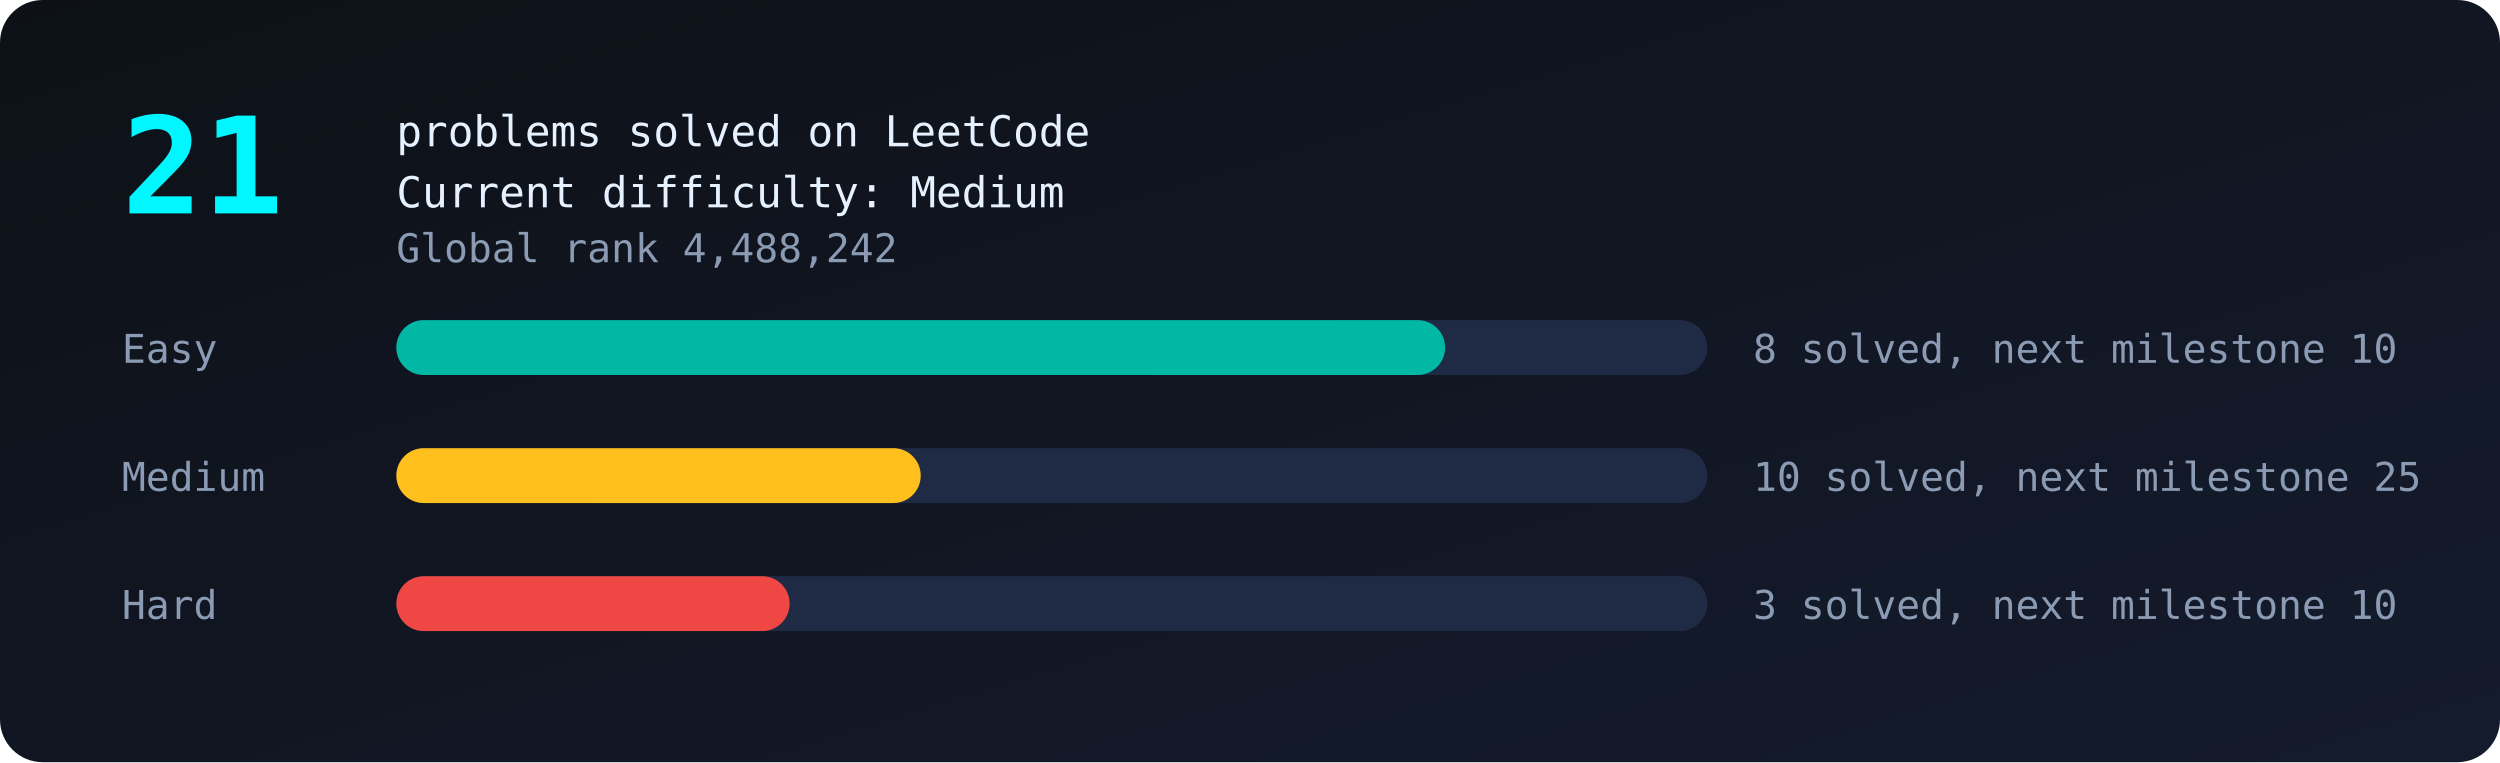
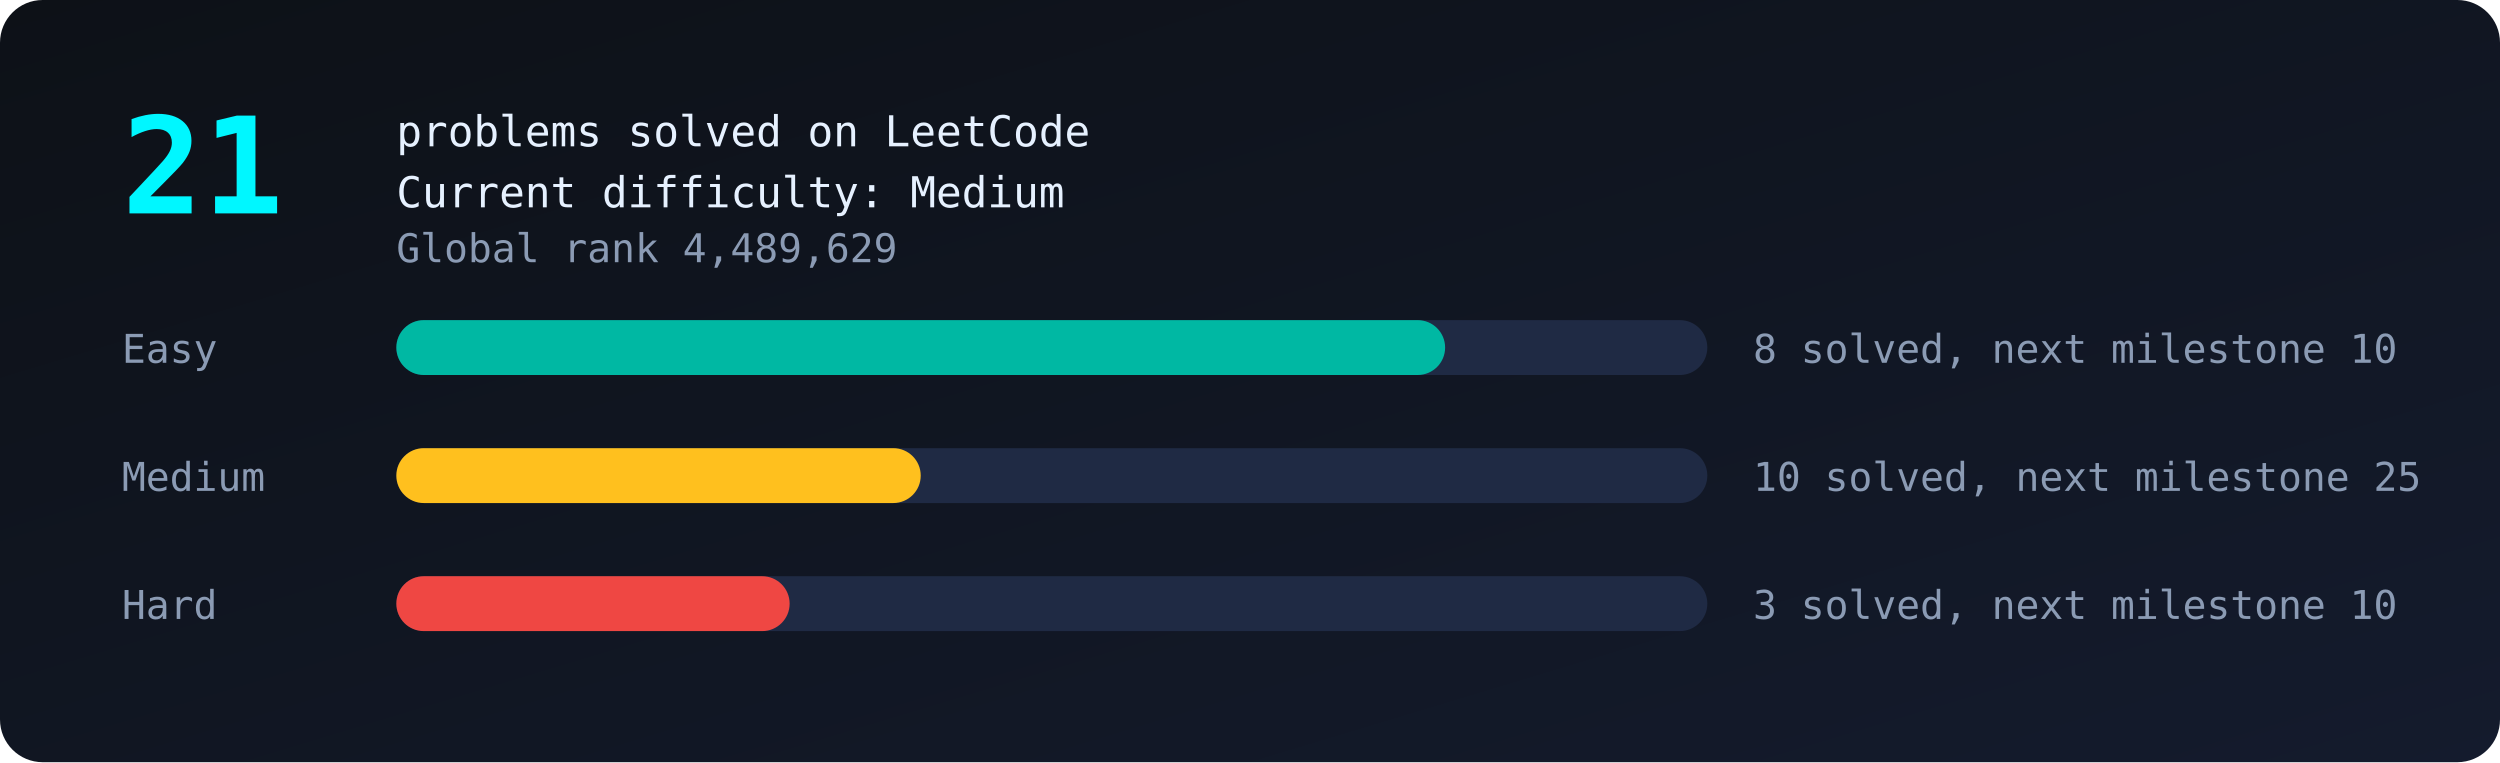
<svg xmlns="http://www.w3.org/2000/svg" viewBox="0 0 820 250" width="100%">
  <defs>
    <linearGradient id="bg" x1="0" y1="0" x2="1" y2="1">
      <stop offset="0" stop-color="#0d1117" />
      <stop offset="1" stop-color="#141b2d" />
    </linearGradient>
  </defs>
  <style>
text{font-family:monospace;fill:#8b9bb4;font-size:13px}
.big{fill:#00f7ff;font-size:44px;font-weight:bold}
.tag{fill:#e6f1ff;font-size:14px}
.bar{transform-box:fill-box;transform-origin:left;animation:grow 1.4s ease-out both}
@keyframes grow{from{transform:scaleX(0)}to{transform:scaleX(1)}}
.glow{animation:glow 2.4s ease-in-out infinite}
@keyframes glow{50%{opacity:.55}}
</style>
  <rect width="820" height="250" rx="14" fill="url(#bg)" />
  <text class="big glow" x="40" y="70">21</text>
  <text class="tag" x="130" y="48">problems solved on LeetCode</text>
  <text class="tag" x="130" y="68">Current difficulty: Medium</text>
-   <text x="130" y="86">Global rank 4,488,242</text>
+   <text x="130" y="86">Global rank 4,489,629</text>
  <text x="40" y="119">Easy</text>
  <rect x="130" y="105" width="430" height="18" rx="9" fill="#1f2a44" />
  <rect class="bar" style="animation-delay:0.0s" x="130" y="105" width="344.0" height="18" rx="9" fill="#00b8a3" />
  <text x="575" y="119">8 solved, next milestone 10</text>
  <text x="40" y="161">Medium</text>
  <rect x="130" y="147" width="430" height="18" rx="9" fill="#1f2a44" />
  <rect class="bar" style="animation-delay:0.3s" x="130" y="147" width="172.0" height="18" rx="9" fill="#ffc01e" />
  <text x="575" y="161">10 solved, next milestone 25</text>
  <text x="40" y="203">Hard</text>
  <rect x="130" y="189" width="430" height="18" rx="9" fill="#1f2a44" />
  <rect class="bar" style="animation-delay:0.6s" x="130" y="189" width="129.0" height="18" rx="9" fill="#ef4743" />
  <text x="575" y="203">3 solved, next milestone 10</text>
</svg>
